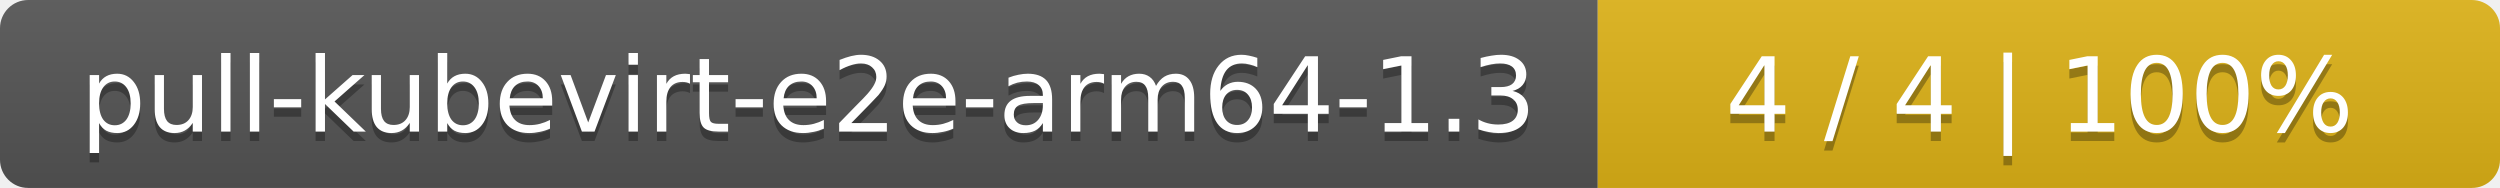
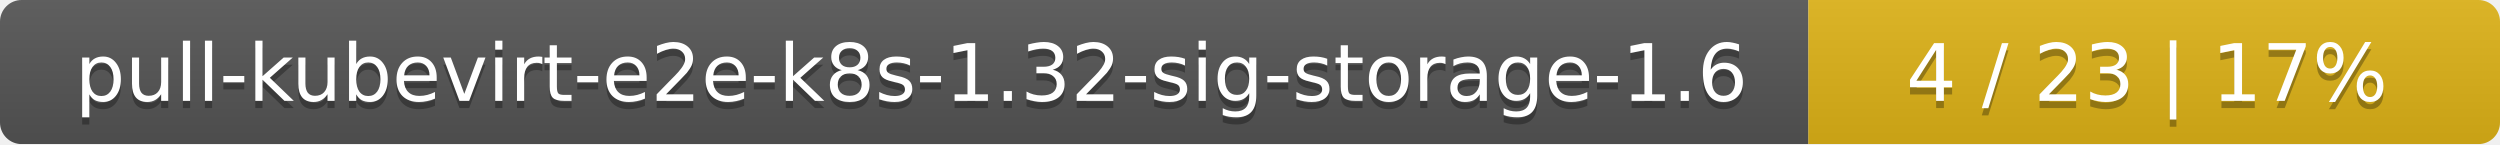
- <svg xmlns="http://www.w3.org/2000/svg" width="266" height="20">
+ <svg xmlns="http://www.w3.org/2000/svg" width="347" height="20">
  <linearGradient id="smooth" x2="0" y2="100%">
    <stop offset="0" stop-color="#bbb" stop-opacity=".1" />
    <stop offset="1" stop-opacity=".1" />
  </linearGradient>
  <mask id="round">
-     <rect width="266" height="20" rx="3" fill="#fff" />
+     <rect width="347" height="20" rx="3" fill="#fff" />
  </mask>
  <g mask="url(#round)">
-     <rect width="170" height="20" fill="#555" />
-     <rect x="170" width="96" height="20" fill="#dfb317" />
-     <rect width="266" height="20" fill="url(#smooth)" />
+     <rect width="251" height="20" fill="#555" />
+     <rect x="251" width="96" height="20" fill="#dfb317" />
+     <rect width="347" height="20" fill="url(#smooth)" />
  </g>
  <g fill="#fff" text-anchor="middle" font-family="DejaVu Sans,Verdana,Geneva,sans-serif" font-size="11">
-     <text x="86" y="15" fill="#010101" fill-opacity=".3">pull-kubevirt-e2e-arm64-1.3</text>
-     <text x="86" y="14">pull-kubevirt-e2e-arm64-1.3</text>
-     <text x="217" y="15" fill="#010101" fill-opacity=".3">4 / 4    |    100%</text>
-     <text x="217" y="14">4 / 4    |    100%</text>
+     <text x="126.5" y="15" fill="#010101" fill-opacity=".3">pull-kubevirt-e2e-k8s-1.32-sig-storage-1.6</text>
+     <text x="126.5" y="14">pull-kubevirt-e2e-k8s-1.32-sig-storage-1.6</text>
+     <text x="298" y="15" fill="#010101" fill-opacity=".3">4 / 23    |    17%</text>
+     <text x="298" y="14">4 / 23    |    17%</text>
  </g>
</svg>
